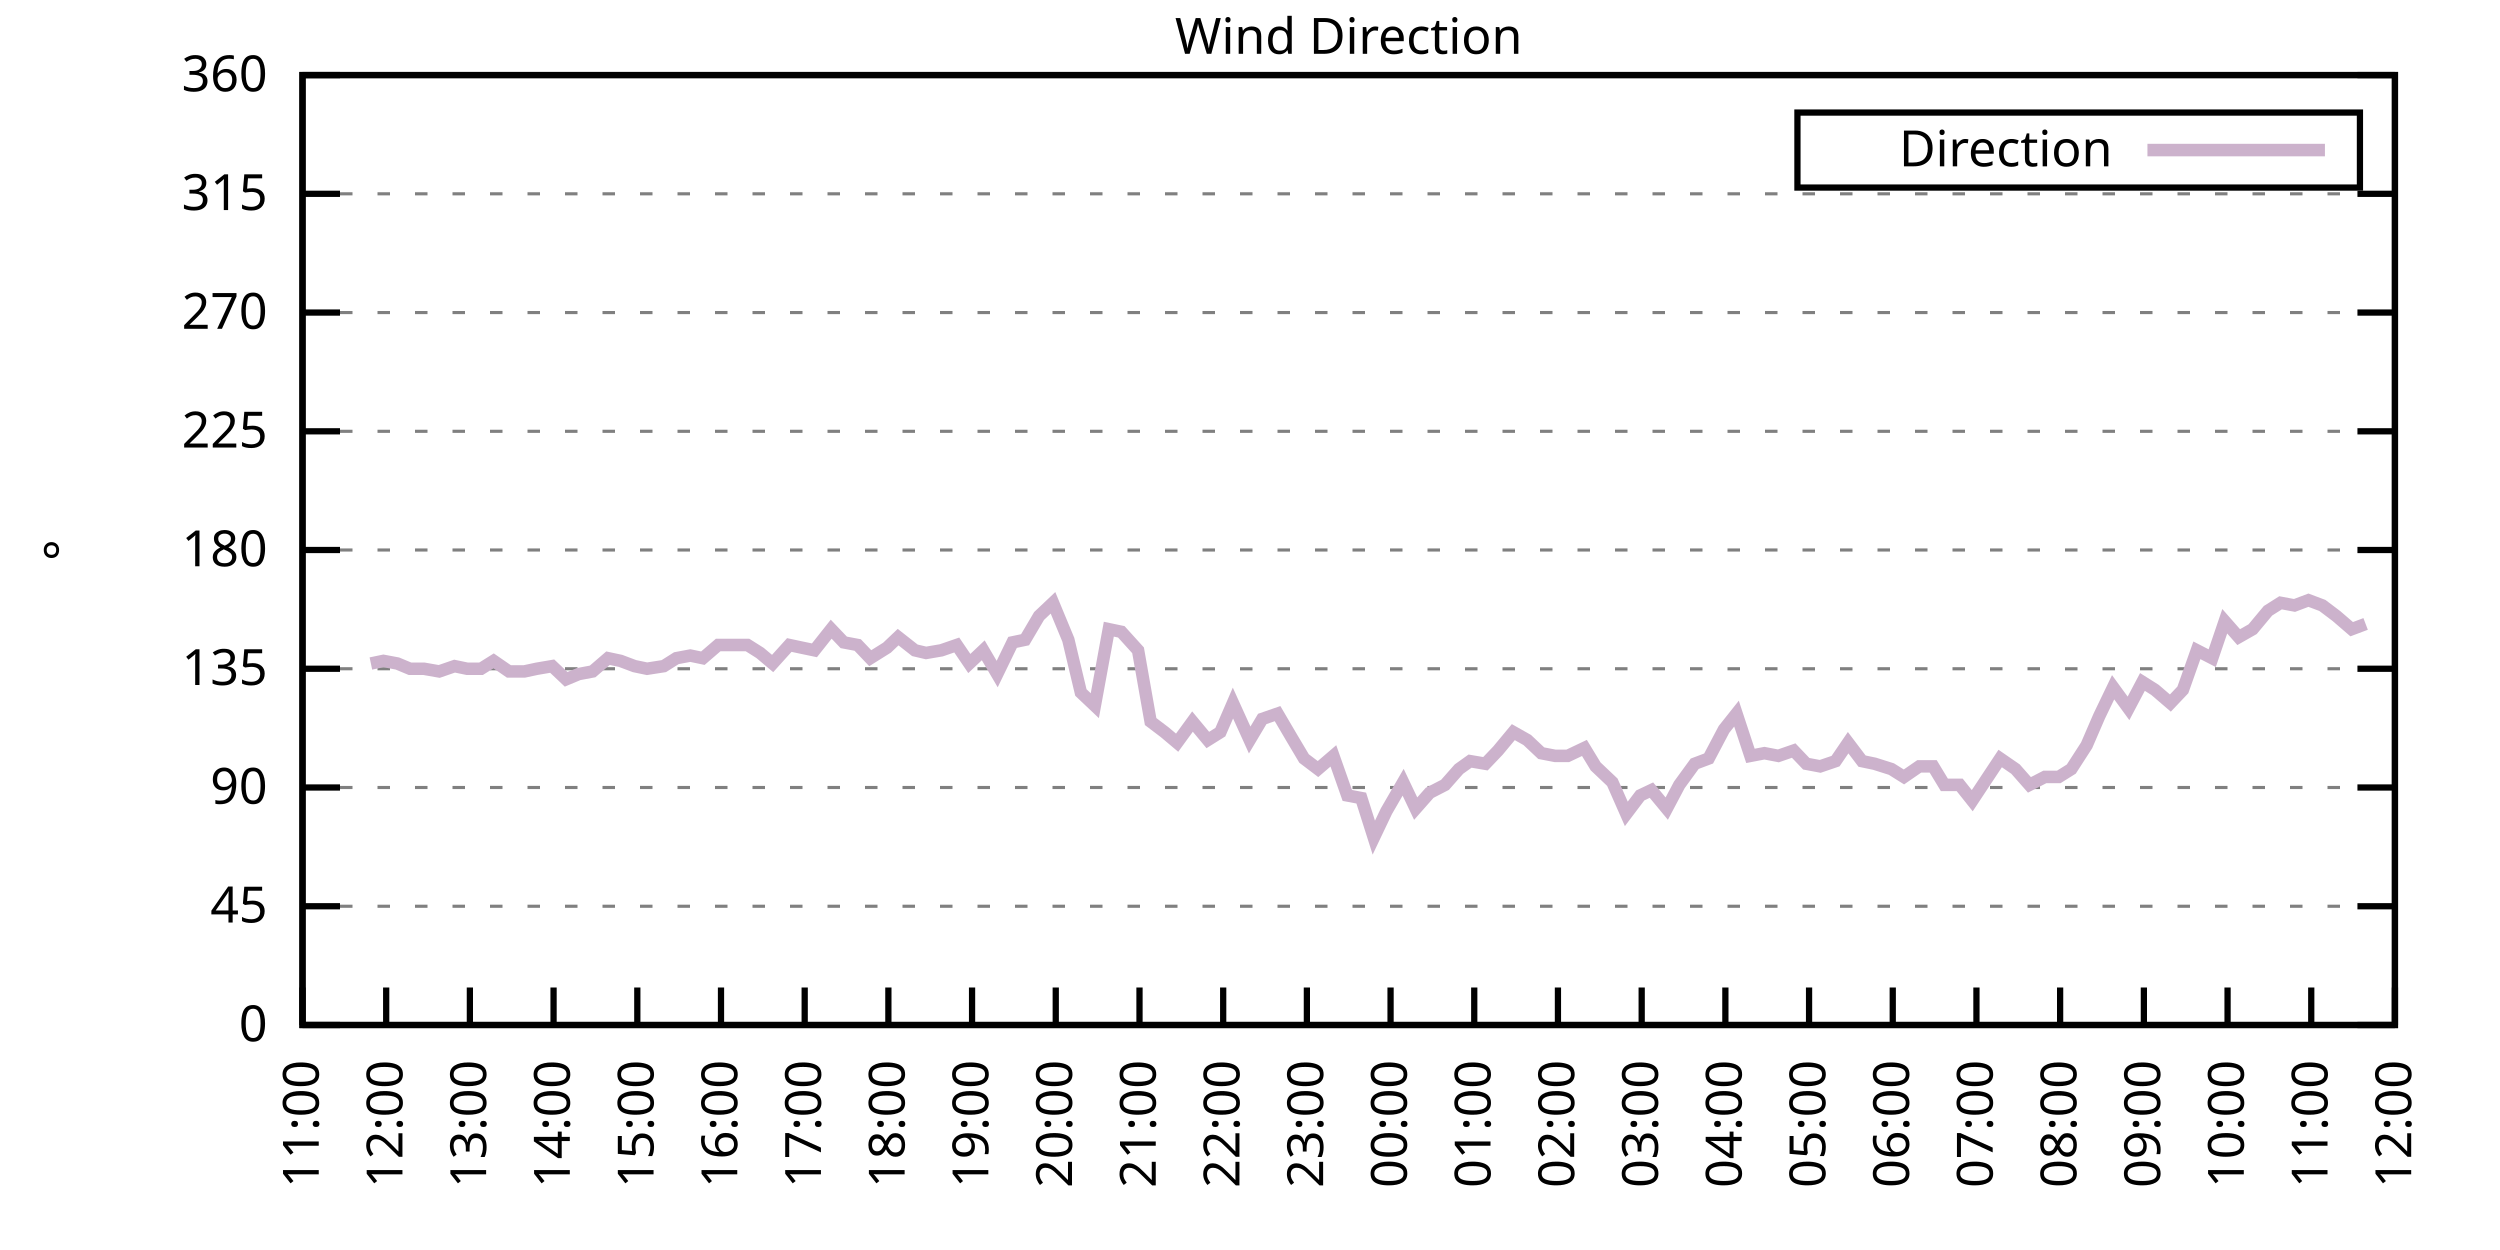
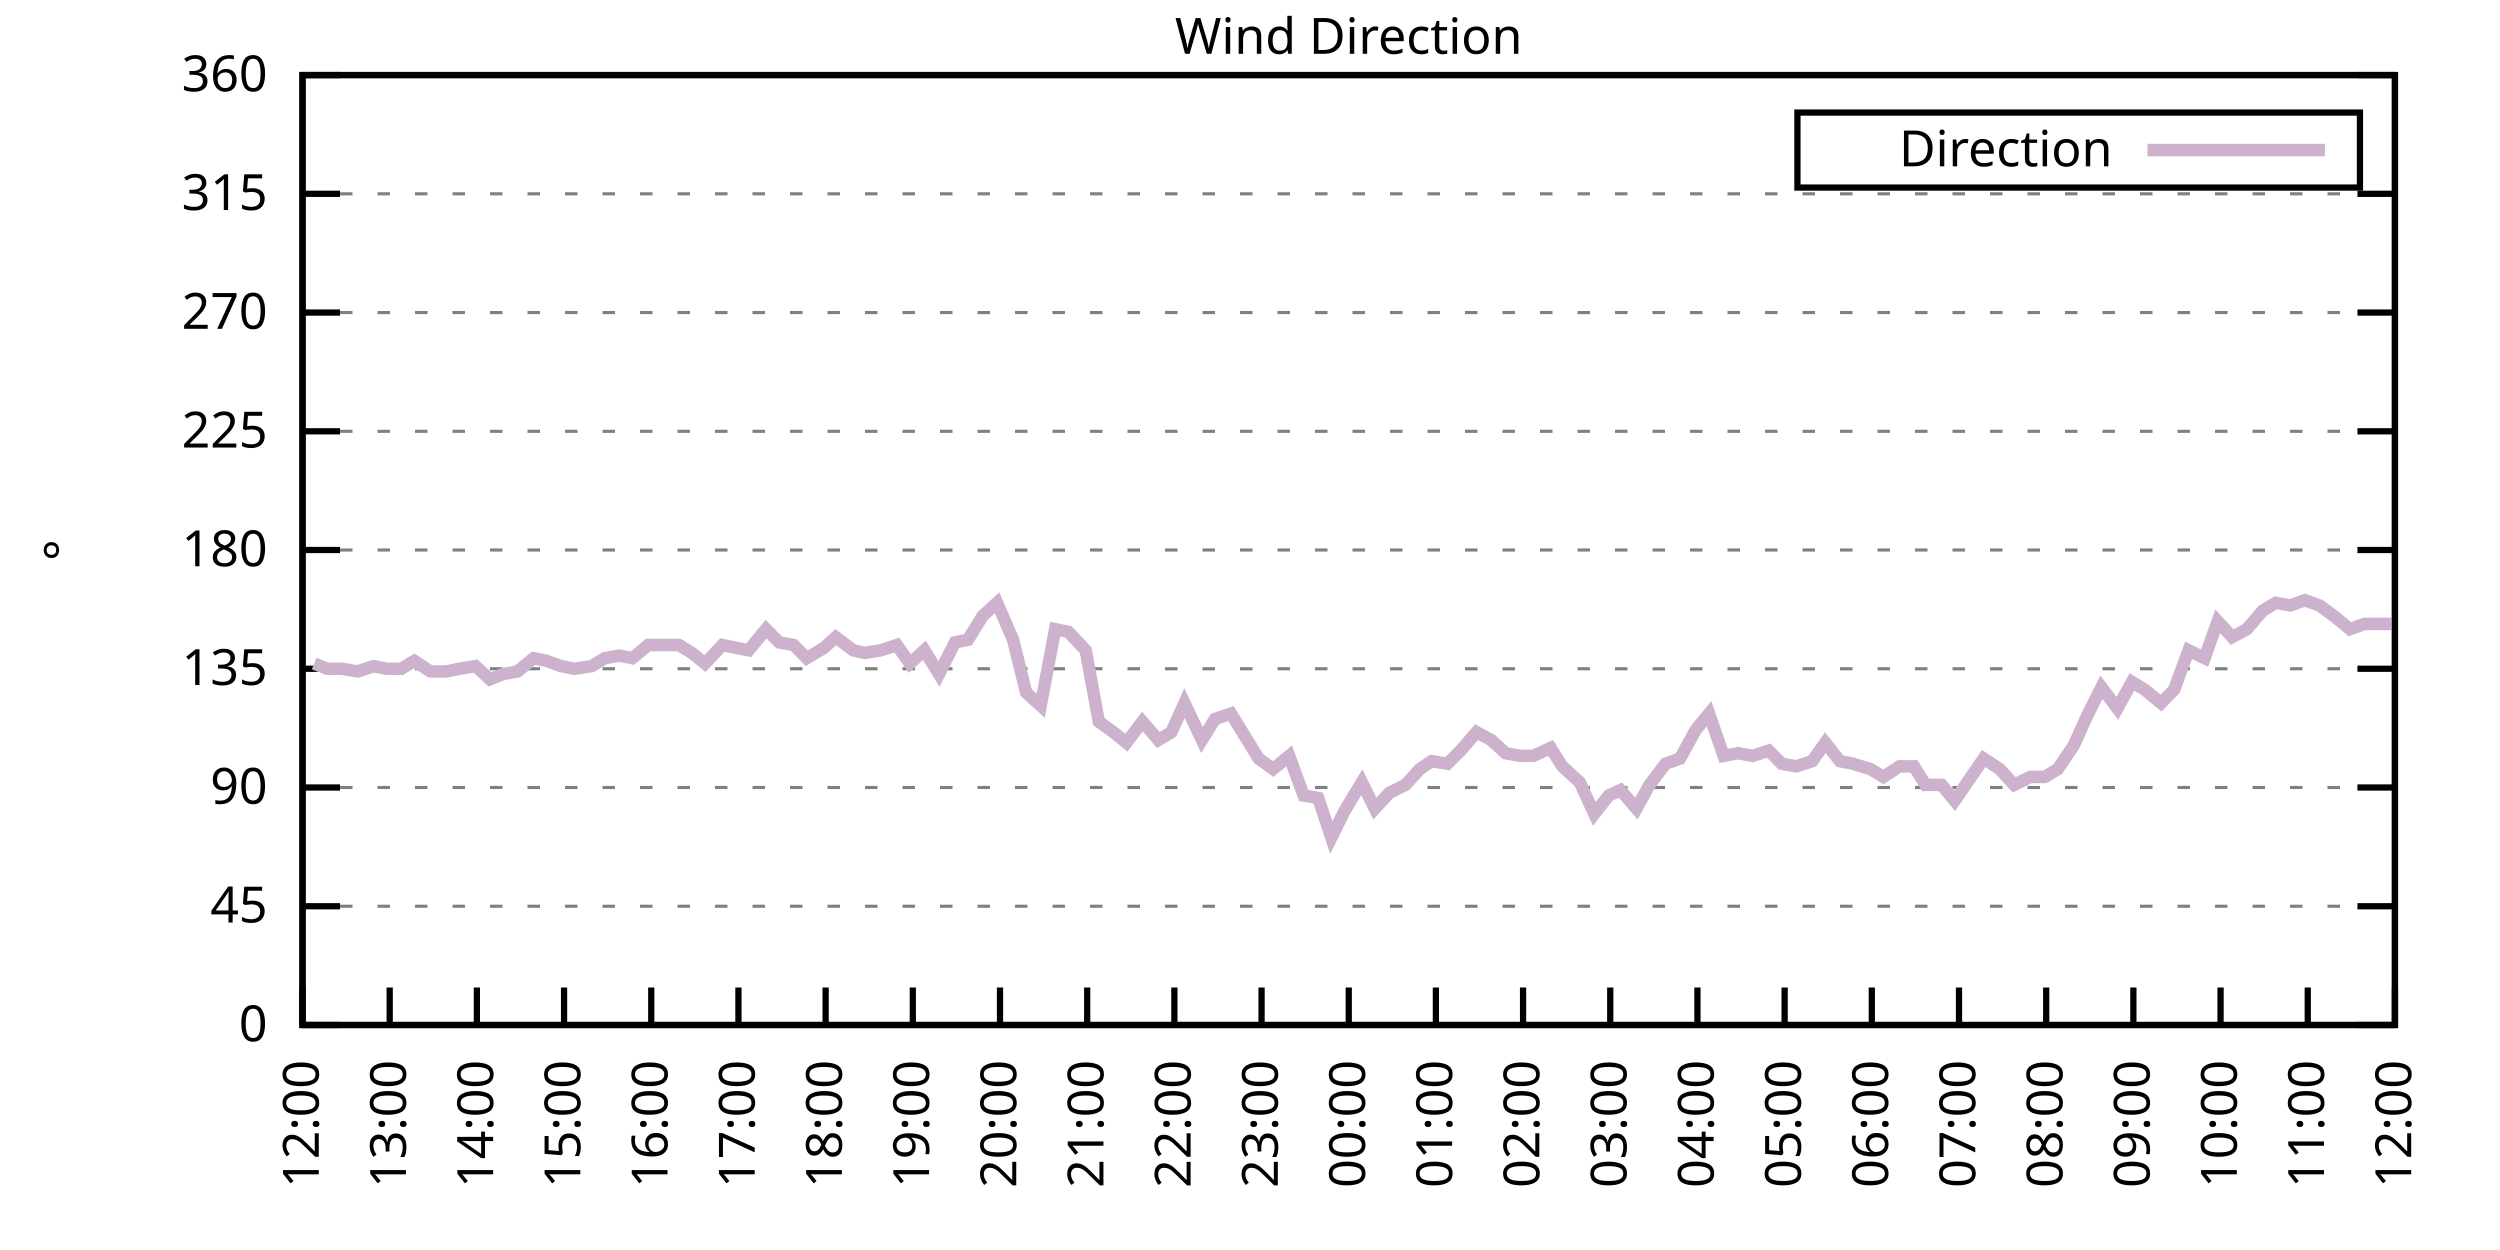
<svg xmlns="http://www.w3.org/2000/svg" xmlns:xlink="http://www.w3.org/1999/xlink" width="400" height="200" viewBox="0 0 400 200">
  <g id="gnuplot_canvas">
    <rect x="0" y="0" width="400" height="200" fill="none" />
    <defs>
      <circle id="gpDot" r="0.5" stroke-width="0.5" stroke="currentColor" />
      <path id="gpPt0" stroke-width="0.333" stroke="currentColor" d="M-1,0 h2 M0,-1 v2" />
      <path id="gpPt1" stroke-width="0.333" stroke="currentColor" d="M-1,-1 L1,1 M1,-1 L-1,1" />
      <path id="gpPt2" stroke-width="0.333" stroke="currentColor" d="M-1,0 L1,0 M0,-1 L0,1 M-1,-1 L1,1 M-1,1 L1,-1" />
      <rect id="gpPt3" stroke-width="0.333" stroke="currentColor" x="-1" y="-1" width="2" height="2" />
      <rect id="gpPt4" stroke-width="0.333" stroke="currentColor" fill="currentColor" x="-1" y="-1" width="2" height="2" />
      <circle id="gpPt5" stroke-width="0.333" stroke="currentColor" cx="0" cy="0" r="1" />
      <use xlink:href="#gpPt5" id="gpPt6" fill="currentColor" stroke="none" />
      <path id="gpPt7" stroke-width="0.333" stroke="currentColor" d="M0,-1.33 L-1.33,0.67 L1.33,0.67 z" />
      <use xlink:href="#gpPt7" id="gpPt8" fill="currentColor" stroke="none" />
      <use xlink:href="#gpPt7" id="gpPt9" stroke="currentColor" transform="rotate(180)" />
      <use xlink:href="#gpPt9" id="gpPt10" fill="currentColor" stroke="none" />
      <use xlink:href="#gpPt3" id="gpPt11" stroke="currentColor" transform="rotate(45)" />
      <use xlink:href="#gpPt11" id="gpPt12" fill="currentColor" stroke="none" />
      <path id="gpPt13" stroke-width="0.333" stroke="currentColor" d="M0,1.330 L1.265,0.411 L0.782,-1.067 L-0.782,-1.076 L-1.265,0.411 z" />
      <use xlink:href="#gpPt13" id="gpPt14" fill="currentColor" stroke="none" />
      <filter id="textbox" filterUnits="objectBoundingBox" x="0" y="0" height="1" width="1">
        <feFlood flood-color="white" flood-opacity="1" result="bgnd" />
        <feComposite in="SourceGraphic" in2="bgnd" operator="atop" />
      </filter>
      <filter id="greybox" filterUnits="objectBoundingBox" x="0" y="0" height="1" width="1">
        <feFlood flood-color="lightgrey" flood-opacity="1" result="grey" />
        <feComposite in="SourceGraphic" in2="grey" operator="atop" />
      </filter>
    </defs>
    <g fill="none" color="white" stroke="currentColor" stroke-width="1.00" stroke-linecap="butt" stroke-linejoin="miter">
</g>
    <g fill="none" color="black" stroke="currentColor" stroke-width="1.00" stroke-linecap="butt" stroke-linejoin="miter">
      <g stroke="none" shape-rendering="crispEdges">
        <polygon fill="rgb(255, 255, 255)" points="48.40,164.00 383.18,164.00 383.18,12.02 48.40,12.02 " />
      </g>
    </g>
    <g fill="none" color="black" stroke="currentColor" stroke-width="1.00" stroke-linecap="butt" stroke-linejoin="miter">
</g>
    <g fill="none" color="black" stroke="black" stroke-width="0.50" stroke-linecap="butt" stroke-linejoin="miter">
</g>
    <g fill="none" color="gray" stroke="currentColor" stroke-width="0.50" stroke-linecap="butt" stroke-linejoin="miter">
      <path stroke="gray" stroke-dasharray="2,4" class="gridline" d="M48.40,164.00 L383.19,164.00  " />
    </g>
    <g fill="none" color="gray" stroke="gray" stroke-width="1.00" stroke-linecap="butt" stroke-linejoin="miter">
</g>
    <g fill="none" color="black" stroke="currentColor" stroke-width="1.00" stroke-linecap="butt" stroke-linejoin="miter">
      <path stroke="black" d="M48.40,164.00 L54.40,164.00 M383.19,164.00 L377.19,164.00  " />
      <g transform="translate(42.80,166.60)" stroke="none" fill="black" font-family="Sans" font-size="8.00" text-anchor="end">
        <text>
          <tspan font-family="Sans"> 0</tspan>
        </text>
      </g>
    </g>
    <g fill="none" color="black" stroke="currentColor" stroke-width="1.00" stroke-linecap="butt" stroke-linejoin="miter">
</g>
    <g fill="none" color="black" stroke="black" stroke-width="0.50" stroke-linecap="butt" stroke-linejoin="miter">
</g>
    <g fill="none" color="gray" stroke="currentColor" stroke-width="0.50" stroke-linecap="butt" stroke-linejoin="miter">
      <path stroke="gray" stroke-dasharray="2,4" class="gridline" d="M48.40,145.00 L383.19,145.00  " />
    </g>
    <g fill="none" color="gray" stroke="gray" stroke-width="1.00" stroke-linecap="butt" stroke-linejoin="miter">
</g>
    <g fill="none" color="black" stroke="currentColor" stroke-width="1.00" stroke-linecap="butt" stroke-linejoin="miter">
      <path stroke="black" d="M48.40,145.00 L54.40,145.00 M383.19,145.00 L377.19,145.00  " />
      <g transform="translate(42.80,147.60)" stroke="none" fill="black" font-family="Sans" font-size="8.00" text-anchor="end">
        <text>
          <tspan font-family="Sans"> 45</tspan>
        </text>
      </g>
    </g>
    <g fill="none" color="black" stroke="currentColor" stroke-width="1.00" stroke-linecap="butt" stroke-linejoin="miter">
</g>
    <g fill="none" color="black" stroke="black" stroke-width="0.50" stroke-linecap="butt" stroke-linejoin="miter">
</g>
    <g fill="none" color="gray" stroke="currentColor" stroke-width="0.50" stroke-linecap="butt" stroke-linejoin="miter">
      <path stroke="gray" stroke-dasharray="2,4" class="gridline" d="M48.40,126.00 L383.19,126.00  " />
    </g>
    <g fill="none" color="gray" stroke="gray" stroke-width="1.00" stroke-linecap="butt" stroke-linejoin="miter">
</g>
    <g fill="none" color="black" stroke="currentColor" stroke-width="1.00" stroke-linecap="butt" stroke-linejoin="miter">
      <path stroke="black" d="M48.40,126.00 L54.40,126.00 M383.19,126.00 L377.19,126.00  " />
      <g transform="translate(42.80,128.60)" stroke="none" fill="black" font-family="Sans" font-size="8.00" text-anchor="end">
        <text>
          <tspan font-family="Sans"> 90</tspan>
        </text>
      </g>
    </g>
    <g fill="none" color="black" stroke="currentColor" stroke-width="1.00" stroke-linecap="butt" stroke-linejoin="miter">
</g>
    <g fill="none" color="black" stroke="black" stroke-width="0.50" stroke-linecap="butt" stroke-linejoin="miter">
</g>
    <g fill="none" color="gray" stroke="currentColor" stroke-width="0.50" stroke-linecap="butt" stroke-linejoin="miter">
      <path stroke="gray" stroke-dasharray="2,4" class="gridline" d="M48.40,107.00 L383.19,107.00  " />
    </g>
    <g fill="none" color="gray" stroke="gray" stroke-width="1.00" stroke-linecap="butt" stroke-linejoin="miter">
</g>
    <g fill="none" color="black" stroke="currentColor" stroke-width="1.00" stroke-linecap="butt" stroke-linejoin="miter">
      <path stroke="black" d="M48.40,107.00 L54.40,107.00 M383.19,107.00 L377.19,107.00  " />
      <g transform="translate(42.80,109.60)" stroke="none" fill="black" font-family="Sans" font-size="8.00" text-anchor="end">
        <text>
          <tspan font-family="Sans"> 135</tspan>
        </text>
      </g>
    </g>
    <g fill="none" color="black" stroke="currentColor" stroke-width="1.00" stroke-linecap="butt" stroke-linejoin="miter">
</g>
    <g fill="none" color="black" stroke="black" stroke-width="0.50" stroke-linecap="butt" stroke-linejoin="miter">
</g>
    <g fill="none" color="gray" stroke="currentColor" stroke-width="0.50" stroke-linecap="butt" stroke-linejoin="miter">
      <path stroke="gray" stroke-dasharray="2,4" class="gridline" d="M48.40,88.00 L383.19,88.00  " />
    </g>
    <g fill="none" color="gray" stroke="gray" stroke-width="1.00" stroke-linecap="butt" stroke-linejoin="miter">
</g>
    <g fill="none" color="black" stroke="currentColor" stroke-width="1.00" stroke-linecap="butt" stroke-linejoin="miter">
      <path stroke="black" d="M48.40,88.00 L54.40,88.00 M383.19,88.00 L377.19,88.00  " />
      <g transform="translate(42.80,90.60)" stroke="none" fill="black" font-family="Sans" font-size="8.00" text-anchor="end">
        <text>
          <tspan font-family="Sans"> 180</tspan>
        </text>
      </g>
    </g>
    <g fill="none" color="black" stroke="currentColor" stroke-width="1.00" stroke-linecap="butt" stroke-linejoin="miter">
</g>
    <g fill="none" color="black" stroke="black" stroke-width="0.50" stroke-linecap="butt" stroke-linejoin="miter">
</g>
    <g fill="none" color="gray" stroke="currentColor" stroke-width="0.50" stroke-linecap="butt" stroke-linejoin="miter">
      <path stroke="gray" stroke-dasharray="2,4" class="gridline" d="M48.40,69.01 L383.19,69.01  " />
    </g>
    <g fill="none" color="gray" stroke="gray" stroke-width="1.00" stroke-linecap="butt" stroke-linejoin="miter">
</g>
    <g fill="none" color="black" stroke="currentColor" stroke-width="1.00" stroke-linecap="butt" stroke-linejoin="miter">
      <path stroke="black" d="M48.40,69.01 L54.40,69.01 M383.19,69.01 L377.19,69.01  " />
      <g transform="translate(42.80,71.61)" stroke="none" fill="black" font-family="Sans" font-size="8.00" text-anchor="end">
        <text>
          <tspan font-family="Sans"> 225</tspan>
        </text>
      </g>
    </g>
    <g fill="none" color="black" stroke="currentColor" stroke-width="1.00" stroke-linecap="butt" stroke-linejoin="miter">
</g>
    <g fill="none" color="black" stroke="black" stroke-width="0.50" stroke-linecap="butt" stroke-linejoin="miter">
</g>
    <g fill="none" color="gray" stroke="currentColor" stroke-width="0.50" stroke-linecap="butt" stroke-linejoin="miter">
      <path stroke="gray" stroke-dasharray="2,4" class="gridline" d="M48.40,50.01 L383.19,50.01  " />
    </g>
    <g fill="none" color="gray" stroke="gray" stroke-width="1.00" stroke-linecap="butt" stroke-linejoin="miter">
</g>
    <g fill="none" color="black" stroke="currentColor" stroke-width="1.00" stroke-linecap="butt" stroke-linejoin="miter">
      <path stroke="black" d="M48.40,50.01 L54.40,50.01 M383.19,50.01 L377.19,50.01  " />
      <g transform="translate(42.80,52.61)" stroke="none" fill="black" font-family="Sans" font-size="8.00" text-anchor="end">
        <text>
          <tspan font-family="Sans"> 270</tspan>
        </text>
      </g>
    </g>
    <g fill="none" color="black" stroke="currentColor" stroke-width="1.00" stroke-linecap="butt" stroke-linejoin="miter">
</g>
    <g fill="none" color="black" stroke="black" stroke-width="0.50" stroke-linecap="butt" stroke-linejoin="miter">
</g>
    <g fill="none" color="gray" stroke="currentColor" stroke-width="0.50" stroke-linecap="butt" stroke-linejoin="miter">
      <path stroke="gray" stroke-dasharray="2,4" class="gridline" d="M48.40,31.01 L383.19,31.01  " />
    </g>
    <g fill="none" color="gray" stroke="gray" stroke-width="1.00" stroke-linecap="butt" stroke-linejoin="miter">
</g>
    <g fill="none" color="black" stroke="currentColor" stroke-width="1.00" stroke-linecap="butt" stroke-linejoin="miter">
      <path stroke="black" d="M48.40,31.01 L54.40,31.01 M383.19,31.01 L377.19,31.01  " />
      <g transform="translate(42.80,33.61)" stroke="none" fill="black" font-family="Sans" font-size="8.00" text-anchor="end">
        <text>
          <tspan font-family="Sans"> 315</tspan>
        </text>
      </g>
    </g>
    <g fill="none" color="black" stroke="currentColor" stroke-width="1.00" stroke-linecap="butt" stroke-linejoin="miter">
</g>
    <g fill="none" color="black" stroke="black" stroke-width="0.50" stroke-linecap="butt" stroke-linejoin="miter">
</g>
    <g fill="none" color="gray" stroke="currentColor" stroke-width="0.50" stroke-linecap="butt" stroke-linejoin="miter">
      <path stroke="gray" stroke-dasharray="2,4" class="gridline" d="M48.40,12.01 L383.19,12.01  " />
    </g>
    <g fill="none" color="gray" stroke="gray" stroke-width="1.00" stroke-linecap="butt" stroke-linejoin="miter">
</g>
    <g fill="none" color="black" stroke="currentColor" stroke-width="1.00" stroke-linecap="butt" stroke-linejoin="miter">
      <path stroke="black" d="M48.40,12.01 L54.40,12.01 M383.19,12.01 L377.19,12.01  " />
      <g transform="translate(42.80,14.61)" stroke="none" fill="black" font-family="Sans" font-size="8.00" text-anchor="end">
        <text>
          <tspan font-family="Sans"> 360</tspan>
        </text>
      </g>
    </g>
    <g fill="none" color="black" stroke="currentColor" stroke-width="1.00" stroke-linecap="butt" stroke-linejoin="miter">
      <path stroke="black" d="M48.40,164.00 L48.40,158.00  " />
      <g transform="translate(51.00,169.60) rotate(270.00)" stroke="none" fill="black" font-family="Sans" font-size="8.00" text-anchor="end">
        <text>
-           <tspan font-family="Sans">11:00</tspan>
-         </text>
-       </g>
-     </g>
-     <g fill="none" color="black" stroke="currentColor" stroke-width="1.00" stroke-linecap="butt" stroke-linejoin="miter">
-       <path stroke="black" d="M61.79,164.00 L61.79,158.00  " />
-       <g transform="translate(64.39,169.60) rotate(270.00)" stroke="none" fill="black" font-family="Sans" font-size="8.00" text-anchor="end">
-         <text>
          <tspan font-family="Sans">12:00</tspan>
        </text>
      </g>
    </g>
    <g fill="none" color="black" stroke="currentColor" stroke-width="1.00" stroke-linecap="butt" stroke-linejoin="miter">
-       <path stroke="black" d="M75.18,164.00 L75.18,158.00  " />
-       <g transform="translate(77.78,169.60) rotate(270.00)" stroke="none" fill="black" font-family="Sans" font-size="8.00" text-anchor="end">
+       <path stroke="black" d="M62.35,164.00 L62.35,158.00  " />
+       <g transform="translate(64.95,169.60) rotate(270.00)" stroke="none" fill="black" font-family="Sans" font-size="8.00" text-anchor="end">
        <text>
          <tspan font-family="Sans">13:00</tspan>
        </text>
      </g>
    </g>
    <g fill="none" color="black" stroke="currentColor" stroke-width="1.00" stroke-linecap="butt" stroke-linejoin="miter">
-       <path stroke="black" d="M88.57,164.00 L88.57,158.00  " />
-       <g transform="translate(91.17,169.60) rotate(270.00)" stroke="none" fill="black" font-family="Sans" font-size="8.00" text-anchor="end">
+       <path stroke="black" d="M76.30,164.00 L76.30,158.00  " />
+       <g transform="translate(78.90,169.60) rotate(270.00)" stroke="none" fill="black" font-family="Sans" font-size="8.00" text-anchor="end">
        <text>
          <tspan font-family="Sans">14:00</tspan>
        </text>
      </g>
    </g>
    <g fill="none" color="black" stroke="currentColor" stroke-width="1.00" stroke-linecap="butt" stroke-linejoin="miter">
-       <path stroke="black" d="M101.97,164.00 L101.97,158.00  " />
-       <g transform="translate(104.57,169.60) rotate(270.00)" stroke="none" fill="black" font-family="Sans" font-size="8.00" text-anchor="end">
+       <path stroke="black" d="M90.25,164.00 L90.25,158.00  " />
+       <g transform="translate(92.85,169.60) rotate(270.00)" stroke="none" fill="black" font-family="Sans" font-size="8.00" text-anchor="end">
        <text>
          <tspan font-family="Sans">15:00</tspan>
        </text>
      </g>
    </g>
    <g fill="none" color="black" stroke="currentColor" stroke-width="1.00" stroke-linecap="butt" stroke-linejoin="miter">
-       <path stroke="black" d="M115.36,164.00 L115.36,158.00  " />
-       <g transform="translate(117.96,169.60) rotate(270.00)" stroke="none" fill="black" font-family="Sans" font-size="8.00" text-anchor="end">
+       <path stroke="black" d="M104.20,164.00 L104.20,158.00  " />
+       <g transform="translate(106.80,169.60) rotate(270.00)" stroke="none" fill="black" font-family="Sans" font-size="8.00" text-anchor="end">
        <text>
          <tspan font-family="Sans">16:00</tspan>
        </text>
      </g>
    </g>
    <g fill="none" color="black" stroke="currentColor" stroke-width="1.00" stroke-linecap="butt" stroke-linejoin="miter">
-       <path stroke="black" d="M128.75,164.00 L128.75,158.00  " />
-       <g transform="translate(131.35,169.60) rotate(270.00)" stroke="none" fill="black" font-family="Sans" font-size="8.00" text-anchor="end">
+       <path stroke="black" d="M118.15,164.00 L118.15,158.00  " />
+       <g transform="translate(120.75,169.60) rotate(270.00)" stroke="none" fill="black" font-family="Sans" font-size="8.00" text-anchor="end">
        <text>
          <tspan font-family="Sans">17:00</tspan>
        </text>
      </g>
    </g>
    <g fill="none" color="black" stroke="currentColor" stroke-width="1.00" stroke-linecap="butt" stroke-linejoin="miter">
-       <path stroke="black" d="M142.14,164.00 L142.14,158.00  " />
-       <g transform="translate(144.74,169.60) rotate(270.00)" stroke="none" fill="black" font-family="Sans" font-size="8.00" text-anchor="end">
+       <path stroke="black" d="M132.10,164.00 L132.10,158.00  " />
+       <g transform="translate(134.70,169.60) rotate(270.00)" stroke="none" fill="black" font-family="Sans" font-size="8.00" text-anchor="end">
        <text>
          <tspan font-family="Sans">18:00</tspan>
        </text>
      </g>
    </g>
    <g fill="none" color="black" stroke="currentColor" stroke-width="1.00" stroke-linecap="butt" stroke-linejoin="miter">
-       <path stroke="black" d="M155.53,164.00 L155.53,158.00  " />
-       <g transform="translate(158.13,169.60) rotate(270.00)" stroke="none" fill="black" font-family="Sans" font-size="8.00" text-anchor="end">
+       <path stroke="black" d="M146.05,164.00 L146.05,158.00  " />
+       <g transform="translate(148.65,169.60) rotate(270.00)" stroke="none" fill="black" font-family="Sans" font-size="8.00" text-anchor="end">
        <text>
          <tspan font-family="Sans">19:00</tspan>
        </text>
      </g>
    </g>
    <g fill="none" color="black" stroke="currentColor" stroke-width="1.00" stroke-linecap="butt" stroke-linejoin="miter">
-       <path stroke="black" d="M168.92,164.00 L168.92,158.00  " />
-       <g transform="translate(171.52,169.60) rotate(270.00)" stroke="none" fill="black" font-family="Sans" font-size="8.00" text-anchor="end">
+       <path stroke="black" d="M160.00,164.00 L160.00,158.00  " />
+       <g transform="translate(162.60,169.60) rotate(270.00)" stroke="none" fill="black" font-family="Sans" font-size="8.00" text-anchor="end">
        <text>
          <tspan font-family="Sans">20:00</tspan>
        </text>
      </g>
    </g>
    <g fill="none" color="black" stroke="currentColor" stroke-width="1.00" stroke-linecap="butt" stroke-linejoin="miter">
-       <path stroke="black" d="M182.32,164.00 L182.32,158.00  " />
-       <g transform="translate(184.92,169.60) rotate(270.00)" stroke="none" fill="black" font-family="Sans" font-size="8.00" text-anchor="end">
+       <path stroke="black" d="M173.95,164.00 L173.95,158.00  " />
+       <g transform="translate(176.55,169.60) rotate(270.00)" stroke="none" fill="black" font-family="Sans" font-size="8.00" text-anchor="end">
        <text>
          <tspan font-family="Sans">21:00</tspan>
        </text>
      </g>
    </g>
    <g fill="none" color="black" stroke="currentColor" stroke-width="1.00" stroke-linecap="butt" stroke-linejoin="miter">
-       <path stroke="black" d="M195.71,164.00 L195.71,158.00  " />
-       <g transform="translate(198.31,169.60) rotate(270.00)" stroke="none" fill="black" font-family="Sans" font-size="8.00" text-anchor="end">
+       <path stroke="black" d="M187.90,164.00 L187.90,158.00  " />
+       <g transform="translate(190.50,169.60) rotate(270.00)" stroke="none" fill="black" font-family="Sans" font-size="8.00" text-anchor="end">
        <text>
          <tspan font-family="Sans">22:00</tspan>
        </text>
      </g>
    </g>
    <g fill="none" color="black" stroke="currentColor" stroke-width="1.00" stroke-linecap="butt" stroke-linejoin="miter">
-       <path stroke="black" d="M209.10,164.00 L209.10,158.00  " />
-       <g transform="translate(211.70,169.60) rotate(270.00)" stroke="none" fill="black" font-family="Sans" font-size="8.00" text-anchor="end">
+       <path stroke="black" d="M201.85,164.00 L201.85,158.00  " />
+       <g transform="translate(204.45,169.60) rotate(270.00)" stroke="none" fill="black" font-family="Sans" font-size="8.00" text-anchor="end">
        <text>
          <tspan font-family="Sans">23:00</tspan>
        </text>
      </g>
    </g>
    <g fill="none" color="black" stroke="currentColor" stroke-width="1.00" stroke-linecap="butt" stroke-linejoin="miter">
-       <path stroke="black" d="M222.49,164.00 L222.49,158.00  " />
-       <g transform="translate(225.09,169.60) rotate(270.00)" stroke="none" fill="black" font-family="Sans" font-size="8.00" text-anchor="end">
+       <path stroke="black" d="M215.80,164.00 L215.80,158.00  " />
+       <g transform="translate(218.40,169.60) rotate(270.00)" stroke="none" fill="black" font-family="Sans" font-size="8.00" text-anchor="end">
        <text>
          <tspan font-family="Sans">00:00</tspan>
        </text>
      </g>
    </g>
    <g fill="none" color="black" stroke="currentColor" stroke-width="1.00" stroke-linecap="butt" stroke-linejoin="miter">
-       <path stroke="black" d="M235.88,164.00 L235.88,158.00  " />
-       <g transform="translate(238.48,169.60) rotate(270.00)" stroke="none" fill="black" font-family="Sans" font-size="8.00" text-anchor="end">
+       <path stroke="black" d="M229.74,164.00 L229.74,158.00  " />
+       <g transform="translate(232.34,169.60) rotate(270.00)" stroke="none" fill="black" font-family="Sans" font-size="8.00" text-anchor="end">
        <text>
          <tspan font-family="Sans">01:00</tspan>
        </text>
      </g>
    </g>
    <g fill="none" color="black" stroke="currentColor" stroke-width="1.00" stroke-linecap="butt" stroke-linejoin="miter">
-       <path stroke="black" d="M249.27,164.00 L249.27,158.00  " />
-       <g transform="translate(251.87,169.60) rotate(270.00)" stroke="none" fill="black" font-family="Sans" font-size="8.00" text-anchor="end">
+       <path stroke="black" d="M243.69,164.00 L243.69,158.00  " />
+       <g transform="translate(246.29,169.60) rotate(270.00)" stroke="none" fill="black" font-family="Sans" font-size="8.00" text-anchor="end">
        <text>
          <tspan font-family="Sans">02:00</tspan>
        </text>
      </g>
    </g>
    <g fill="none" color="black" stroke="currentColor" stroke-width="1.00" stroke-linecap="butt" stroke-linejoin="miter">
-       <path stroke="black" d="M262.67,164.00 L262.67,158.00  " />
-       <g transform="translate(265.27,169.60) rotate(270.00)" stroke="none" fill="black" font-family="Sans" font-size="8.00" text-anchor="end">
+       <path stroke="black" d="M257.64,164.00 L257.64,158.00  " />
+       <g transform="translate(260.24,169.60) rotate(270.00)" stroke="none" fill="black" font-family="Sans" font-size="8.00" text-anchor="end">
        <text>
          <tspan font-family="Sans">03:00</tspan>
        </text>
      </g>
    </g>
    <g fill="none" color="black" stroke="currentColor" stroke-width="1.00" stroke-linecap="butt" stroke-linejoin="miter">
-       <path stroke="black" d="M276.06,164.00 L276.06,158.00  " />
-       <g transform="translate(278.66,169.60) rotate(270.00)" stroke="none" fill="black" font-family="Sans" font-size="8.00" text-anchor="end">
+       <path stroke="black" d="M271.59,164.00 L271.59,158.00  " />
+       <g transform="translate(274.19,169.60) rotate(270.00)" stroke="none" fill="black" font-family="Sans" font-size="8.00" text-anchor="end">
        <text>
          <tspan font-family="Sans">04:00</tspan>
        </text>
      </g>
    </g>
    <g fill="none" color="black" stroke="currentColor" stroke-width="1.00" stroke-linecap="butt" stroke-linejoin="miter">
-       <path stroke="black" d="M289.45,164.00 L289.45,158.00  " />
-       <g transform="translate(292.05,169.60) rotate(270.00)" stroke="none" fill="black" font-family="Sans" font-size="8.00" text-anchor="end">
+       <path stroke="black" d="M285.54,164.00 L285.54,158.00  " />
+       <g transform="translate(288.14,169.60) rotate(270.00)" stroke="none" fill="black" font-family="Sans" font-size="8.00" text-anchor="end">
        <text>
          <tspan font-family="Sans">05:00</tspan>
        </text>
      </g>
    </g>
    <g fill="none" color="black" stroke="currentColor" stroke-width="1.00" stroke-linecap="butt" stroke-linejoin="miter">
-       <path stroke="black" d="M302.84,164.00 L302.84,158.00  " />
-       <g transform="translate(305.44,169.60) rotate(270.00)" stroke="none" fill="black" font-family="Sans" font-size="8.00" text-anchor="end">
+       <path stroke="black" d="M299.49,164.00 L299.49,158.00  " />
+       <g transform="translate(302.09,169.60) rotate(270.00)" stroke="none" fill="black" font-family="Sans" font-size="8.00" text-anchor="end">
        <text>
          <tspan font-family="Sans">06:00</tspan>
        </text>
      </g>
    </g>
    <g fill="none" color="black" stroke="currentColor" stroke-width="1.00" stroke-linecap="butt" stroke-linejoin="miter">
-       <path stroke="black" d="M316.23,164.00 L316.23,158.00  " />
-       <g transform="translate(318.83,169.60) rotate(270.00)" stroke="none" fill="black" font-family="Sans" font-size="8.00" text-anchor="end">
+       <path stroke="black" d="M313.44,164.00 L313.44,158.00  " />
+       <g transform="translate(316.04,169.60) rotate(270.00)" stroke="none" fill="black" font-family="Sans" font-size="8.00" text-anchor="end">
        <text>
          <tspan font-family="Sans">07:00</tspan>
        </text>
      </g>
    </g>
    <g fill="none" color="black" stroke="currentColor" stroke-width="1.00" stroke-linecap="butt" stroke-linejoin="miter">
-       <path stroke="black" d="M329.62,164.00 L329.62,158.00  " />
-       <g transform="translate(332.22,169.60) rotate(270.00)" stroke="none" fill="black" font-family="Sans" font-size="8.00" text-anchor="end">
+       <path stroke="black" d="M327.39,164.00 L327.39,158.00  " />
+       <g transform="translate(329.99,169.60) rotate(270.00)" stroke="none" fill="black" font-family="Sans" font-size="8.00" text-anchor="end">
        <text>
          <tspan font-family="Sans">08:00</tspan>
        </text>
      </g>
    </g>
    <g fill="none" color="black" stroke="currentColor" stroke-width="1.00" stroke-linecap="butt" stroke-linejoin="miter">
-       <path stroke="black" d="M343.02,164.00 L343.02,158.00  " />
-       <g transform="translate(345.62,169.60) rotate(270.00)" stroke="none" fill="black" font-family="Sans" font-size="8.00" text-anchor="end">
+       <path stroke="black" d="M341.34,164.00 L341.34,158.00  " />
+       <g transform="translate(343.94,169.60) rotate(270.00)" stroke="none" fill="black" font-family="Sans" font-size="8.00" text-anchor="end">
        <text>
          <tspan font-family="Sans">09:00</tspan>
        </text>
      </g>
    </g>
    <g fill="none" color="black" stroke="currentColor" stroke-width="1.00" stroke-linecap="butt" stroke-linejoin="miter">
-       <path stroke="black" d="M356.41,164.00 L356.41,158.00  " />
-       <g transform="translate(359.01,169.60) rotate(270.00)" stroke="none" fill="black" font-family="Sans" font-size="8.00" text-anchor="end">
+       <path stroke="black" d="M355.29,164.00 L355.29,158.00  " />
+       <g transform="translate(357.89,169.60) rotate(270.00)" stroke="none" fill="black" font-family="Sans" font-size="8.00" text-anchor="end">
        <text>
          <tspan font-family="Sans">10:00</tspan>
        </text>
      </g>
    </g>
    <g fill="none" color="black" stroke="currentColor" stroke-width="1.00" stroke-linecap="butt" stroke-linejoin="miter">
-       <path stroke="black" d="M369.80,164.00 L369.80,158.00  " />
-       <g transform="translate(372.40,169.60) rotate(270.00)" stroke="none" fill="black" font-family="Sans" font-size="8.00" text-anchor="end">
+       <path stroke="black" d="M369.24,164.00 L369.24,158.00  " />
+       <g transform="translate(371.84,169.60) rotate(270.00)" stroke="none" fill="black" font-family="Sans" font-size="8.00" text-anchor="end">
        <text>
          <tspan font-family="Sans">11:00</tspan>
        </text>
      </g>
    </g>
    <g fill="none" color="black" stroke="currentColor" stroke-width="1.00" stroke-linecap="butt" stroke-linejoin="miter">
      <path stroke="black" d="M383.19,164.00 L383.19,158.00  " />
      <g transform="translate(385.79,169.60) rotate(270.00)" stroke="none" fill="black" font-family="Sans" font-size="8.00" text-anchor="end">
        <text>
          <tspan font-family="Sans">12:00</tspan>
        </text>
      </g>
    </g>
    <g fill="none" color="black" stroke="currentColor" stroke-width="1.00" stroke-linecap="butt" stroke-linejoin="miter">
</g>
    <g fill="none" color="black" stroke="currentColor" stroke-width="1.00" stroke-linecap="butt" stroke-linejoin="miter">
      <path stroke="black" d="M48.40,12.01 L48.40,164.00 L383.19,164.00 L383.19,12.01 L48.40,12.01 Z  " />
    </g>
    <g fill="none" color="black" stroke="currentColor" stroke-width="1.00" stroke-linecap="butt" stroke-linejoin="miter">
</g>
    <g fill="none" color="black" stroke="currentColor" stroke-width="1.00" stroke-linecap="butt" stroke-linejoin="miter">
      <path stroke="black" d="M287.59,30.01 L287.59,18.01 L377.59,18.01 L377.59,30.01 L287.59,30.01 Z  " />
    </g>
    <g id="Wind_direction_plot_1">
      <g fill="none" color="white" stroke="black" stroke-width="2.00" stroke-linecap="butt" stroke-linejoin="miter">
</g>
      <g fill="none" color="black" stroke="currentColor" stroke-width="2.00" stroke-linecap="butt" stroke-linejoin="miter">
        <g transform="translate(337.99,26.61)" stroke="none" fill="black" font-family="Sans" font-size="8.00" text-anchor="end">
          <text>
            <tspan font-family="Sans">Direction</tspan>
          </text>
        </g>
      </g>
      <g fill="none" color="black" stroke="currentColor" stroke-width="2.00" stroke-linecap="butt" stroke-linejoin="miter">
-         <path stroke="rgb(204, 178, 204)" d="M343.59,24.01 L371.99,24.01 M59.34,106.16 L61.35,105.74 L63.58,106.16 L65.59,107.00 L67.82,107.00 L70.27,107.43   L72.73,106.58 L74.74,107.00 L76.97,107.00 L78.98,105.74 L81.43,107.43 L83.89,107.43 L85.90,107.00 L88.35,106.58   L90.58,108.69 L92.59,107.85 L94.82,107.43 L97.28,105.31 L99.29,105.74 L101.52,106.58 L103.53,107.00 L106.21,106.58   L108.22,105.31 L110.45,104.89 L112.46,105.31 L114.91,103.20 L117.14,103.20 L119.60,103.20 L121.61,104.47 L123.62,106.16   L126.29,103.20 L128.30,103.63 L130.31,104.05 L132.99,100.67 L135.00,102.78 L137.23,103.20 L139.24,105.31 L141.92,103.63   L143.70,101.94 L146.38,104.05 L148.17,104.47 L150.62,104.05 L153.08,103.20 L155.09,106.16 L157.32,104.05 L159.55,107.85   L162.01,102.78 L164.01,102.36 L166.25,98.56 L168.48,96.45 L170.93,102.36 L172.94,110.80 L175.17,112.91 L177.41,100.67   L179.41,101.09 L182.09,104.05 L184.10,115.45 L186.33,117.14 L188.34,118.83 L190.80,115.45 L193.25,118.40 L195.26,117.14   L197.27,112.49 L199.95,118.40 L201.96,115.03 L204.41,114.18 L206.64,117.98 L208.65,121.36 L210.88,123.05 L213.34,120.94   L215.57,127.27 L217.80,127.69 L219.81,134.02 L221.82,129.80 L224.50,125.16 L226.51,129.38 L228.74,126.85 L231.20,125.58   L233.43,123.05 L235.21,121.78 L237.67,122.20 L239.68,120.09 L242.13,117.14 L244.36,118.40 L246.60,120.51 L248.83,120.94   L250.84,120.94 L253.51,119.67 L255.30,122.62 L257.98,125.16 L260.21,130.22 L262.44,127.27 L264.23,126.42 L266.68,129.38   L268.69,125.58 L271.15,122.20 L273.38,121.36 L275.83,116.71 L277.84,114.18 L280.07,120.94 L282.31,120.51 L284.54,120.94   L286.99,120.09 L289.00,122.20 L291.23,122.62 L293.69,121.78 L295.70,118.83 L297.93,121.78 L299.94,122.20 L302.62,123.05   L304.63,124.31 L307.08,122.62 L309.31,122.62 L311.10,125.58 L313.55,125.58 L315.56,128.11 L317.79,124.74 L320.03,121.36   L322.48,123.05 L324.71,125.58 L327.17,124.31 L329.40,124.31 L331.41,123.05 L333.86,119.25 L335.87,114.60 L338.10,109.96   L340.56,113.34 L342.79,109.11 L344.80,110.38 L347.26,112.49 L349.26,110.38 L351.50,104.05 L353.95,105.31 L355.96,99.40   L358.19,101.94 L360.42,100.67 L362.88,97.72 L364.89,96.45 L367.12,96.87 L369.35,96.03 L371.58,96.87 L373.82,98.56   L376.27,100.67 L378.50,99.83  " />
+         <path stroke="rgb(204, 178, 204)" d="M343.59,24.01 L371.99,24.01 M50.26,106.16 L52.35,107.00 L54.68,107.00 L57.23,107.43 L59.79,106.58 L61.88,107.00   L64.21,107.00 L66.30,105.74 L68.86,107.43 L71.42,107.43 L73.51,107.00 L76.07,106.58 L78.39,108.69 L80.48,107.85   L82.81,107.43 L85.37,105.31 L87.46,105.74 L89.78,106.58 L91.88,107.00 L94.67,106.58 L96.76,105.31 L99.08,104.89   L101.18,105.31 L103.73,103.20 L106.06,103.20 L108.62,103.20 L110.71,104.47 L112.80,106.16 L115.59,103.20 L117.68,103.63   L119.78,104.05 L122.57,100.67 L124.66,102.78 L126.98,103.20 L129.08,105.31 L131.87,103.63 L133.72,101.94 L136.51,104.05   L138.37,104.47 L140.93,104.05 L143.49,103.20 L145.58,106.16 L147.91,104.05 L150.23,107.85 L152.79,102.78 L154.88,102.36   L157.21,98.56 L159.53,96.45 L162.09,102.36 L164.18,110.80 L166.51,112.91 L168.83,100.67 L170.92,101.09 L173.71,104.05   L175.81,115.45 L178.13,117.14 L180.22,118.83 L182.78,115.45 L185.34,118.40 L187.43,117.14 L189.52,112.49 L192.31,118.40   L194.41,115.03 L196.96,114.18 L199.29,117.98 L201.38,121.36 L203.71,123.05 L206.26,120.94 L208.59,127.27 L210.91,127.69   L213.01,134.02 L215.10,129.80 L217.89,125.16 L219.98,129.38 L222.30,126.85 L224.86,125.58 L227.19,123.05 L229.05,121.78   L231.60,122.20 L233.70,120.09 L236.25,117.14 L238.58,118.40 L240.90,120.51 L243.23,120.94 L245.32,120.94 L248.11,119.67   L249.97,122.62 L252.76,125.16 L255.09,130.22 L257.41,127.27 L259.27,126.42 L261.83,129.38 L263.92,125.58 L266.48,122.20   L268.80,121.36 L271.36,116.71 L273.45,114.18 L275.78,120.94 L278.10,120.51 L280.43,120.94 L282.99,120.09 L285.08,122.20   L287.40,122.62 L289.96,121.78 L292.05,118.83 L294.38,121.78 L296.47,122.20 L299.26,123.05 L301.35,124.31 L303.91,122.62   L306.23,122.62 L308.09,125.58 L310.65,125.58 L312.74,128.11 L315.07,124.74 L317.39,121.36 L319.95,123.05 L322.28,125.58   L324.83,124.31 L327.16,124.31 L329.25,123.05 L331.81,119.25 L333.90,114.60 L336.23,109.96 L338.78,113.34 L341.11,109.11   L343.20,110.38 L345.76,112.49 L347.85,110.38 L350.18,104.05 L352.73,105.31 L354.83,99.40 L357.15,101.94 L359.48,100.67   L362.03,97.72 L364.13,96.45 L366.45,96.87 L368.78,96.03 L371.10,96.87 L373.43,98.56 L375.98,100.67 L378.31,99.83   L380.63,99.83 L382.73,99.83  " />
      </g>
    </g>
    <g fill="none" color="black" stroke="currentColor" stroke-width="2.00" stroke-linecap="butt" stroke-linejoin="miter">
</g>
    <g fill="none" color="black" stroke="black" stroke-width="1.00" stroke-linecap="butt" stroke-linejoin="miter">
</g>
    <g fill="none" color="black" stroke="currentColor" stroke-width="1.00" stroke-linecap="butt" stroke-linejoin="miter">
      <path stroke="black" d="M48.40,12.01 L48.40,164.00 L383.19,164.00 L383.19,12.01 L48.40,12.01 Z  " />
      <g transform="translate(12.80,88.01) rotate(270.00)" stroke="none" fill="black" font-family="Sans" font-size="8.00" text-anchor="middle">
        <text>
          <tspan font-family="Sans">°</tspan>
        </text>
      </g>
    </g>
    <g fill="none" color="black" stroke="currentColor" stroke-width="1.00" stroke-linecap="butt" stroke-linejoin="miter">
</g>
    <g fill="none" color="black" stroke="currentColor" stroke-width="1.00" stroke-linecap="butt" stroke-linejoin="miter">
      <g transform="translate(215.79,8.61)" stroke="none" fill="black" font-family="Sans" font-size="8.00" text-anchor="middle">
        <text>
          <tspan font-family="Sans">Wind Direction</tspan>
        </text>
      </g>
    </g>
    <g fill="none" color="black" stroke="currentColor" stroke-width="1.00" stroke-linecap="butt" stroke-linejoin="miter">
</g>
  </g>
</svg>
